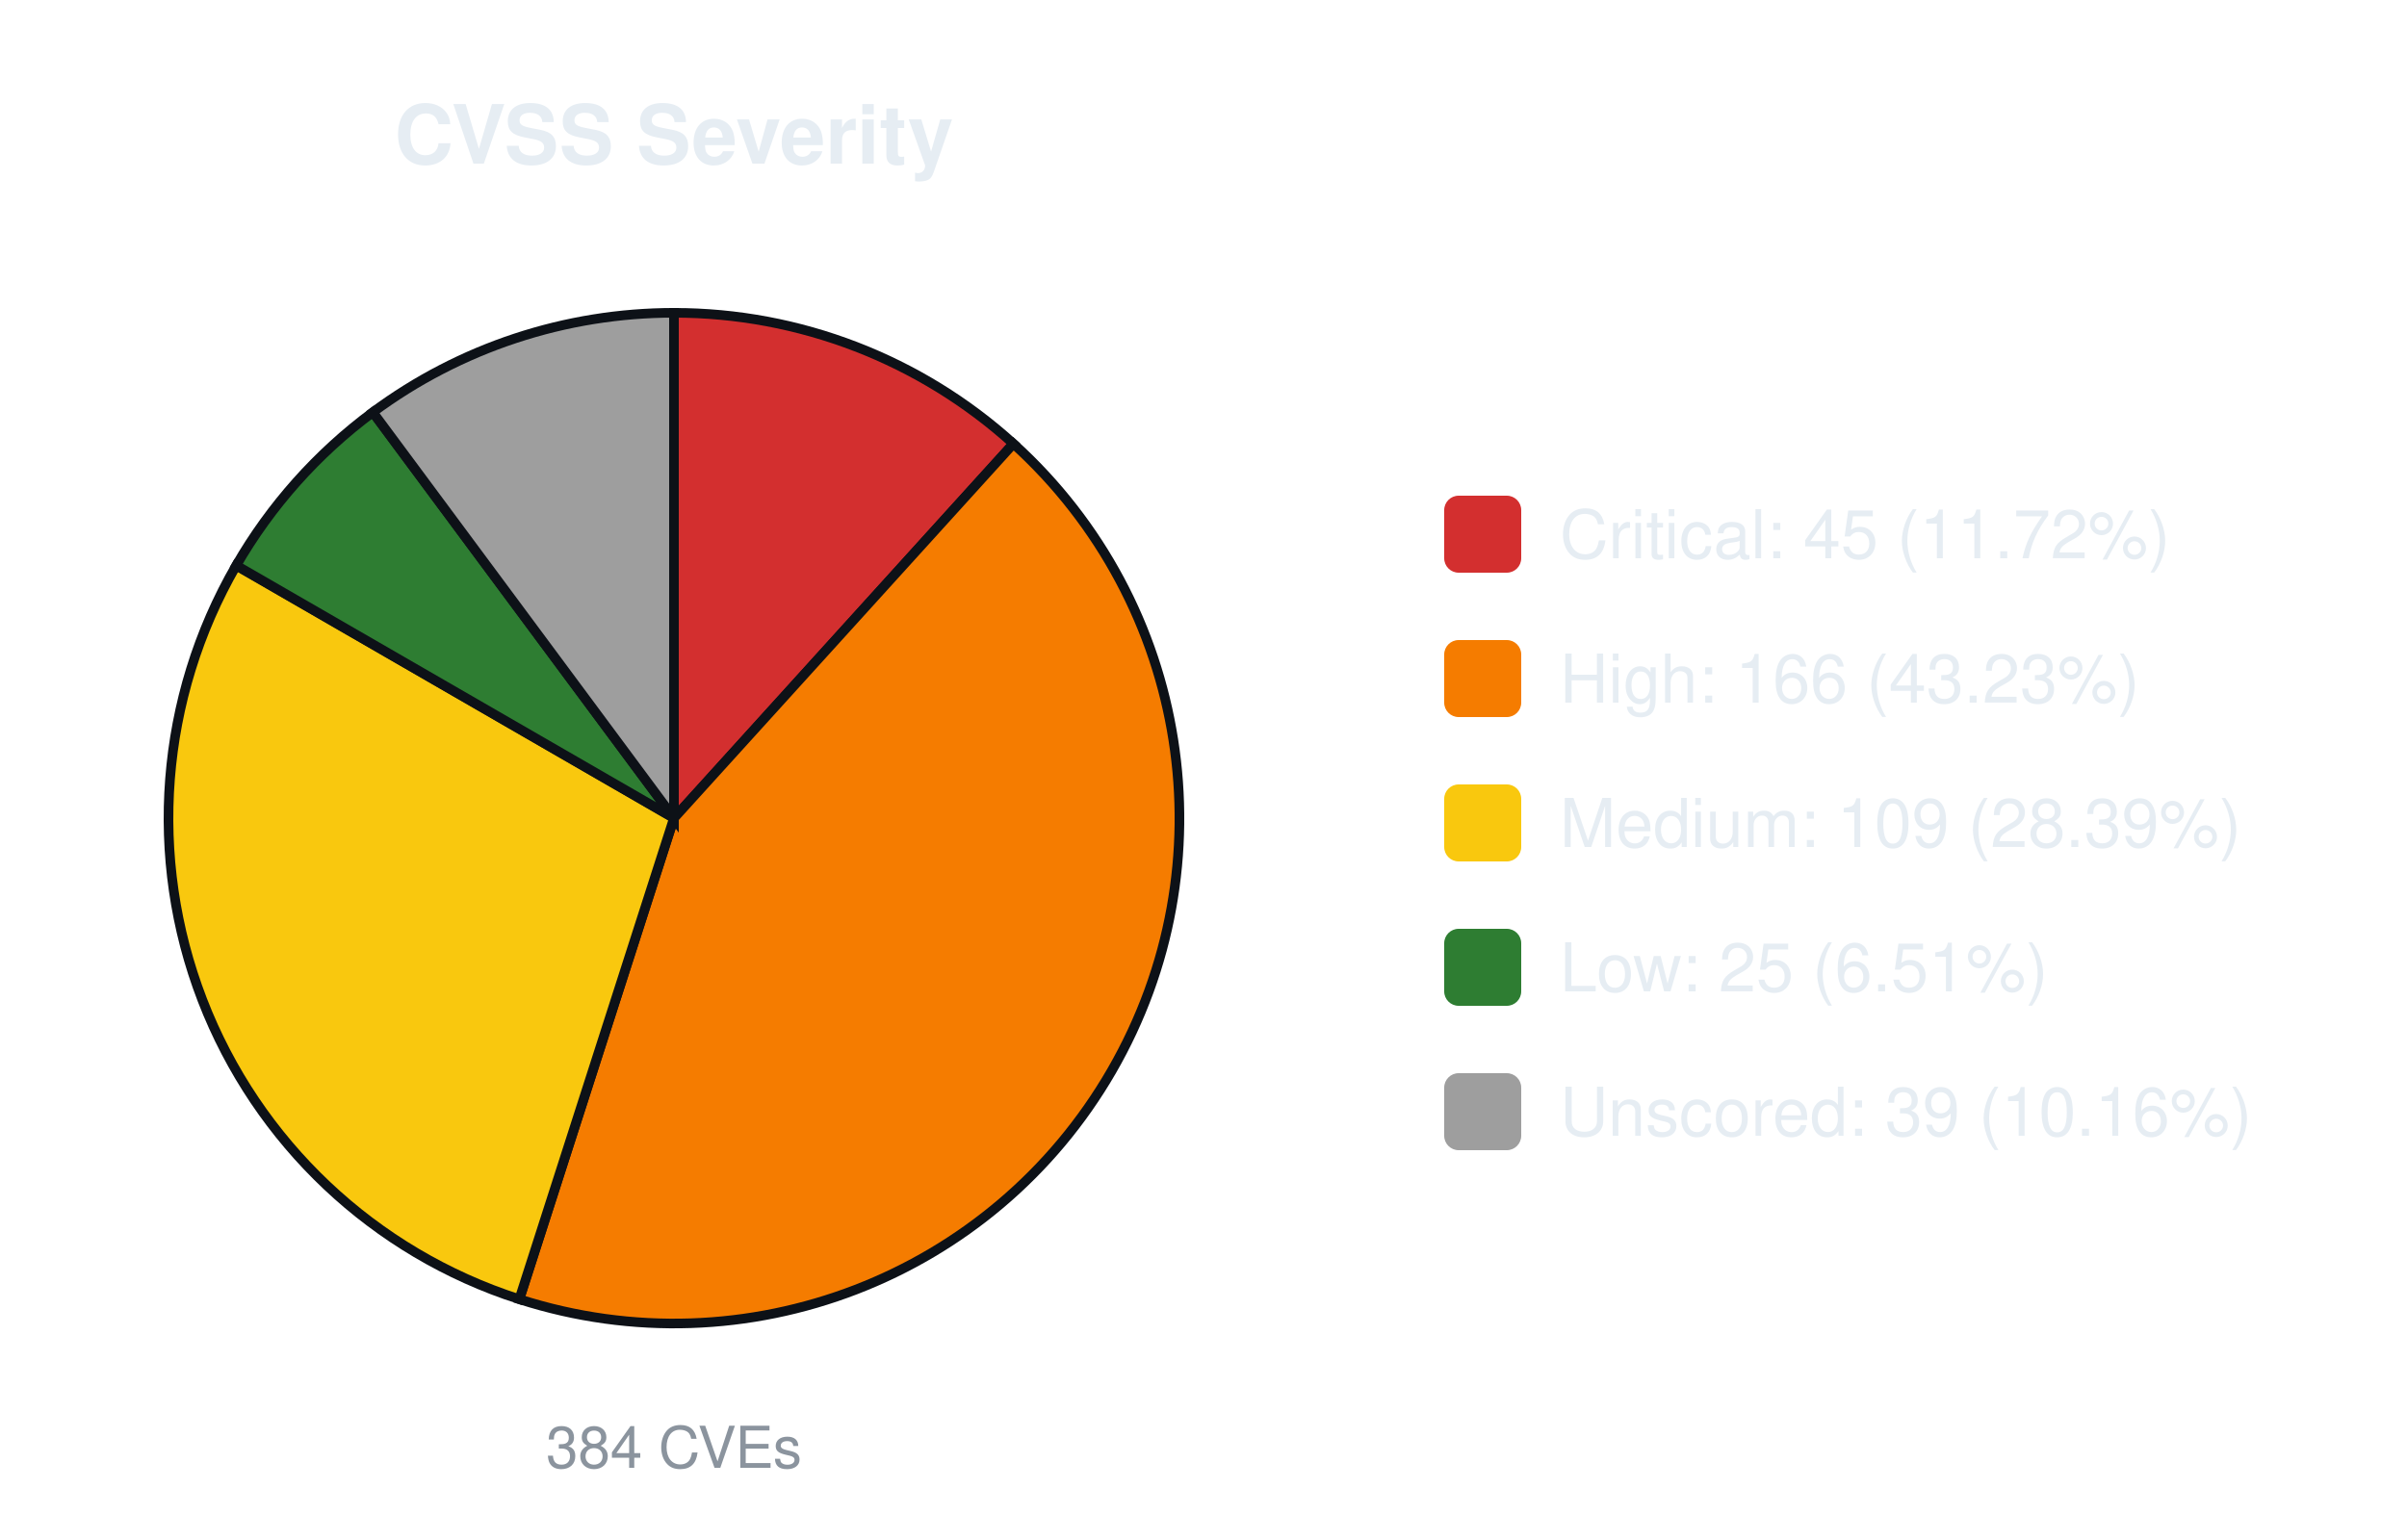
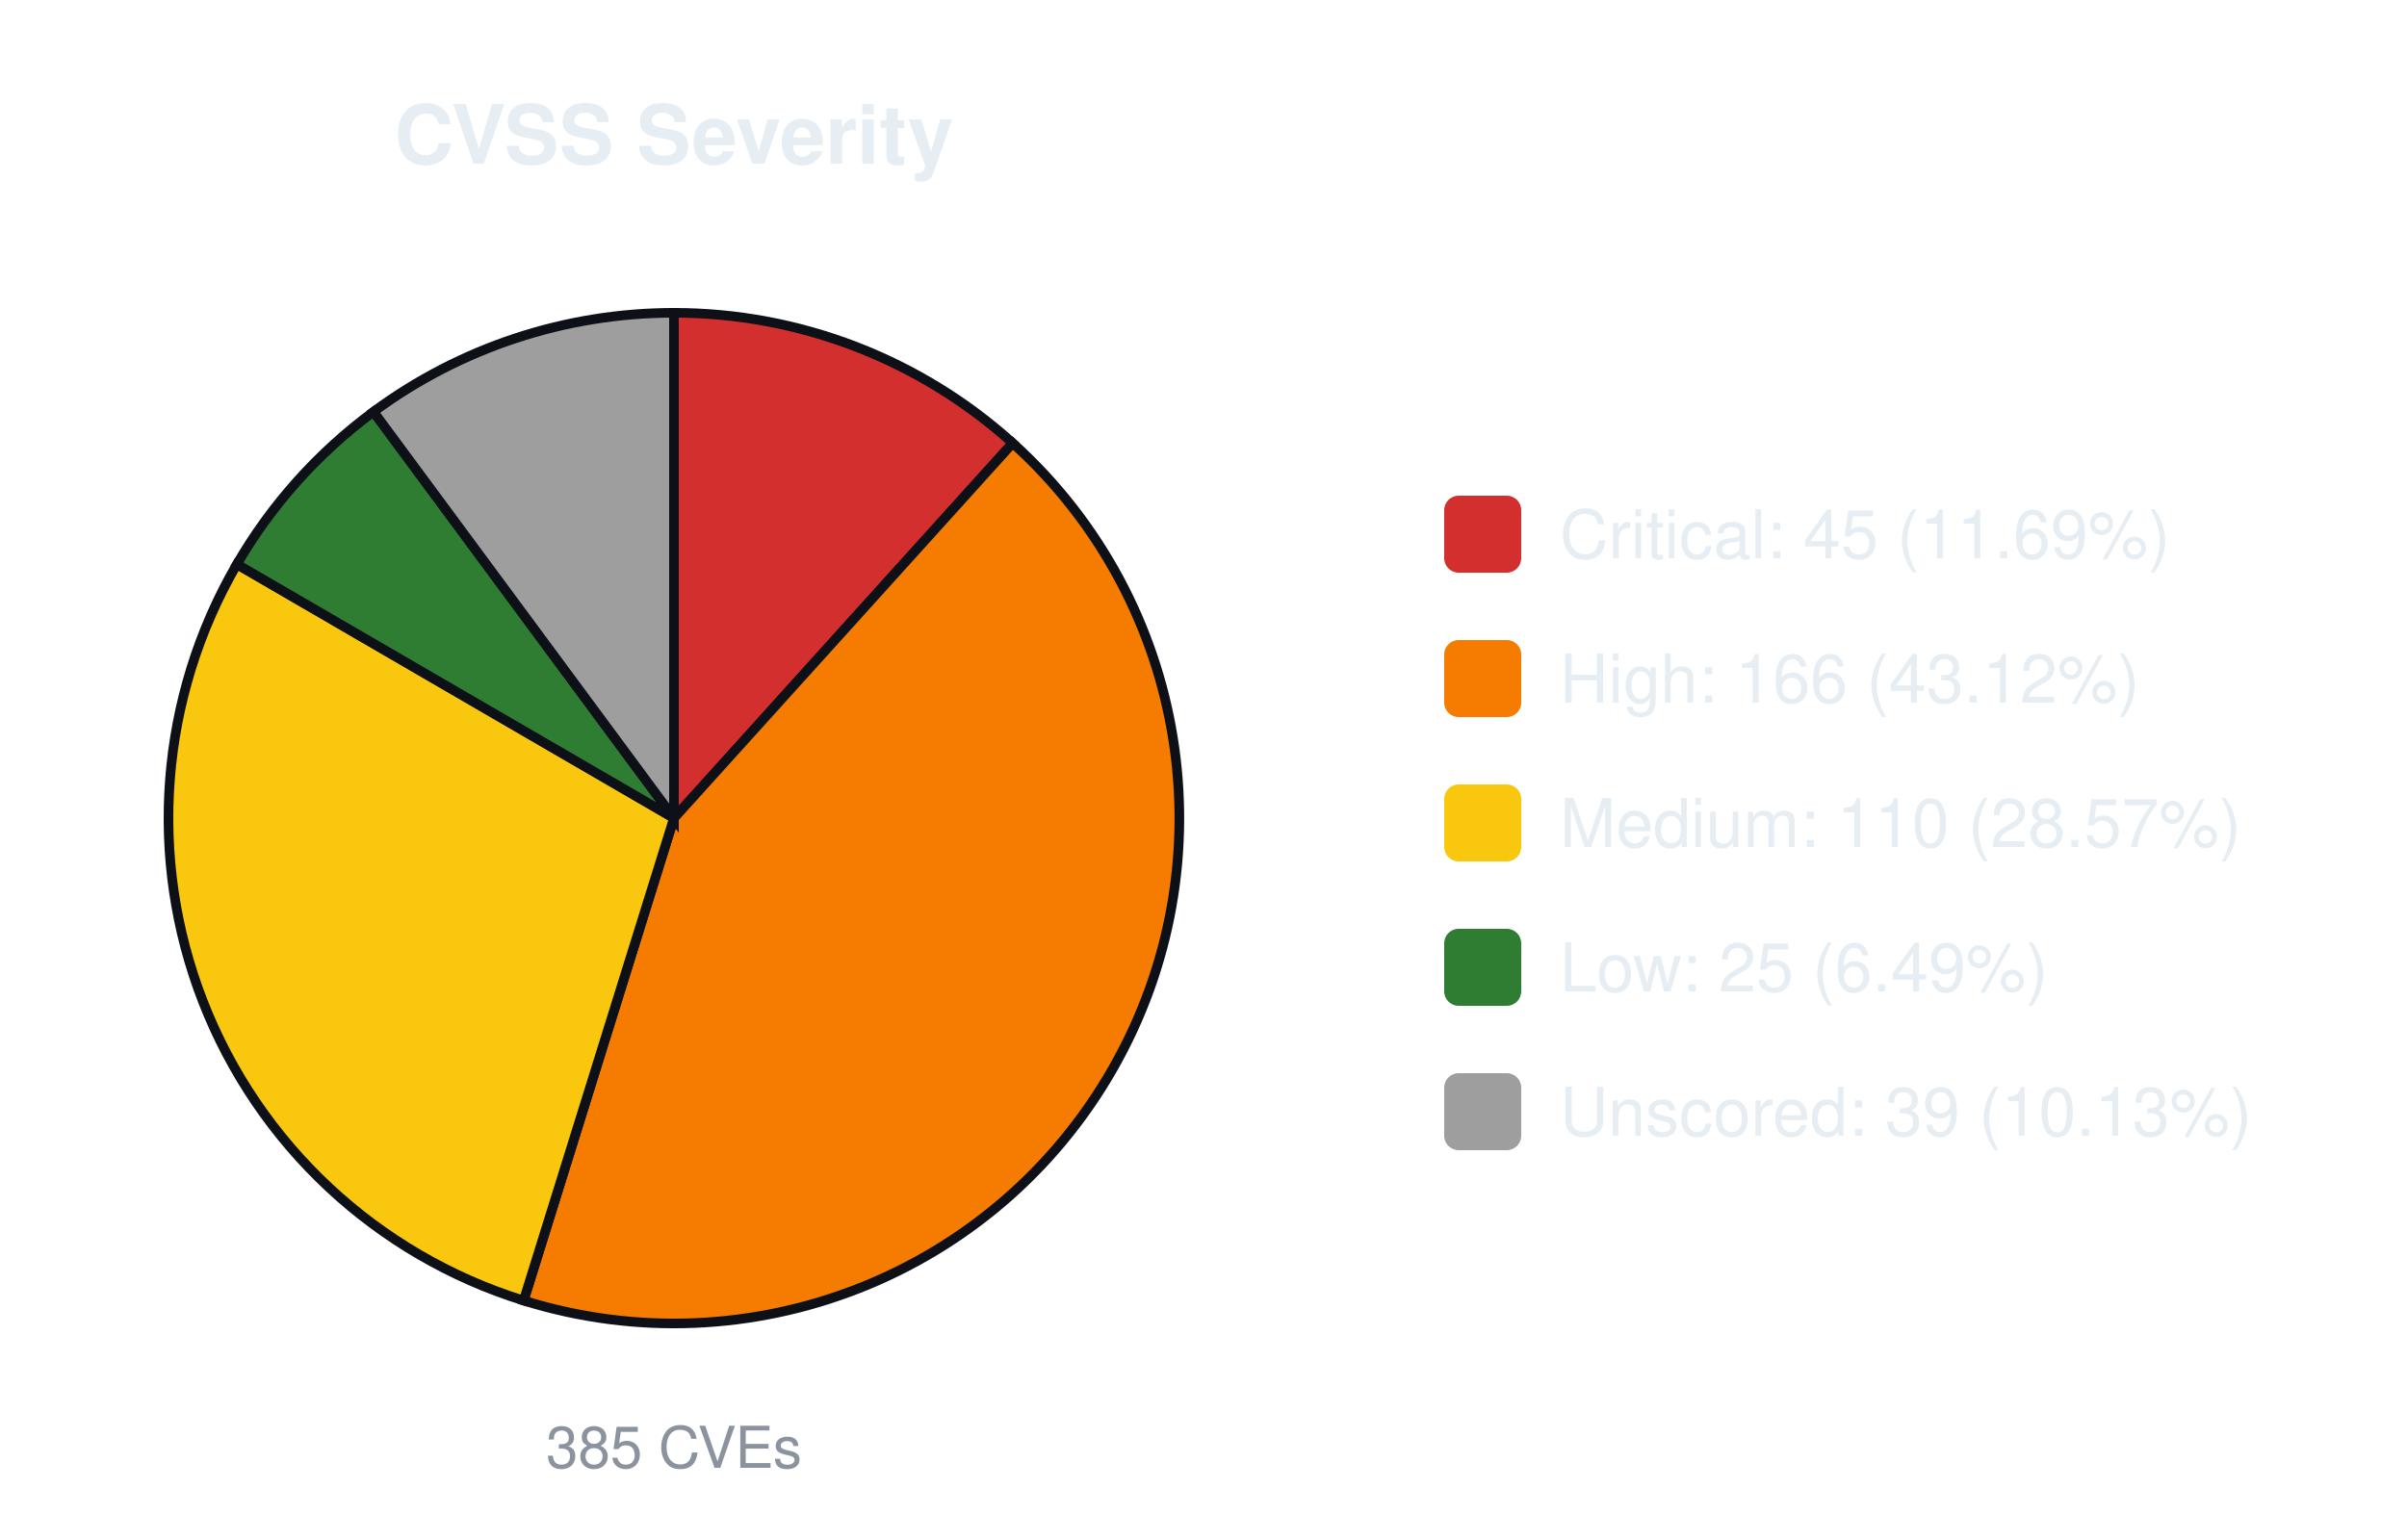
<svg xmlns="http://www.w3.org/2000/svg" width="500" height="320" viewBox="0 0 500 320" font-family="-apple-system,Segoe UI,Helvetica,Arial,sans-serif">
  <text x="140.0" y="34" font-size="17" font-weight="600" text-anchor="middle" fill="#e6edf3">CVSS Severity</text>
-   <path d="M140.00,170.00 L140.00,65.00 A105.0,105.0 0 0 1 210.51,92.20 Z" fill="#d32f2f" stroke="#0d1117" stroke-width="2" />
-   <path d="M140.00,170.00 L210.51,92.20 A105.0,105.0 0 0 1 107.88,269.97 Z" fill="#f57c00" stroke="#0d1117" stroke-width="2" />
-   <path d="M140.00,170.00 L107.88,269.97 A105.0,105.0 0 0 1 49.07,117.50 Z" fill="#f9c80e" stroke="#0d1117" stroke-width="2" />
-   <path d="M140.00,170.00 L49.07,117.50 A105.0,105.0 0 0 1 77.45,85.66 Z" fill="#2e7d32" stroke="#0d1117" stroke-width="2" />
-   <path d="M140.00,170.00 L77.45,85.66 A105.0,105.0 0 0 1 140.00,65.00 Z" fill="#9e9e9e" stroke="#0d1117" stroke-width="2" />
-   <text x="140.0" y="305" font-size="12" text-anchor="middle" fill="#8b949e">384 CVEs</text>
+   <path d="M140.00,170.00 L140.00,65.00 A105.0,105.0 0 0 1 210.36,92.07 Z" fill="#d32f2f" stroke="#0d1117" stroke-width="2" />
+   <path d="M140.00,170.00 L210.36,92.07 A105.0,105.0 0 0 1 108.78,270.25 Z" fill="#f57c00" stroke="#0d1117" stroke-width="2" />
+   <path d="M140.00,170.00 L108.78,270.25 A105.0,105.0 0 0 1 49.21,117.25 Z" fill="#f9c80e" stroke="#0d1117" stroke-width="2" />
+   <path d="M140.00,170.00 L49.21,117.25 A105.0,105.0 0 0 1 77.59,85.56 Z" fill="#2e7d32" stroke="#0d1117" stroke-width="2" />
+   <path d="M140.00,170.00 L77.59,85.56 A105.0,105.0 0 0 1 140.00,65.00 Z" fill="#9e9e9e" stroke="#0d1117" stroke-width="2" />
+   <text x="140.0" y="305" font-size="12" text-anchor="middle" fill="#8b949e">385 CVEs</text>
  <rect x="300.0" y="103.0" width="16" height="16" rx="3" fill="#d32f2f" />
-   <text x="324.0" y="116.0" font-size="14" fill="#e6edf3">Critical: 45 (11.72%)</text>
+   <text x="324.0" y="116.0" font-size="14" fill="#e6edf3">Critical: 45 (11.69%)</text>
  <rect x="300.0" y="133.0" width="16" height="16" rx="3" fill="#f57c00" />
-   <text x="324.0" y="146.0" font-size="14" fill="#e6edf3">High: 166 (43.23%)</text>
+   <text x="324.0" y="146.0" font-size="14" fill="#e6edf3">High: 166 (43.12%)</text>
  <rect x="300.0" y="163.0" width="16" height="16" rx="3" fill="#f9c80e" />
-   <text x="324.0" y="176.0" font-size="14" fill="#e6edf3">Medium: 109 (28.39%)</text>
+   <text x="324.0" y="176.0" font-size="14" fill="#e6edf3">Medium: 110 (28.57%)</text>
  <rect x="300.0" y="193.0" width="16" height="16" rx="3" fill="#2e7d32" />
-   <text x="324.0" y="206.0" font-size="14" fill="#e6edf3">Low: 25 (6.51%)</text>
+   <text x="324.0" y="206.0" font-size="14" fill="#e6edf3">Low: 25 (6.49%)</text>
  <rect x="300.0" y="223.0" width="16" height="16" rx="3" fill="#9e9e9e" />
-   <text x="324.0" y="236.0" font-size="14" fill="#e6edf3">Unscored: 39 (10.16%)</text>
+   <text x="324.0" y="236.0" font-size="14" fill="#e6edf3">Unscored: 39 (10.13%)</text>
</svg>
